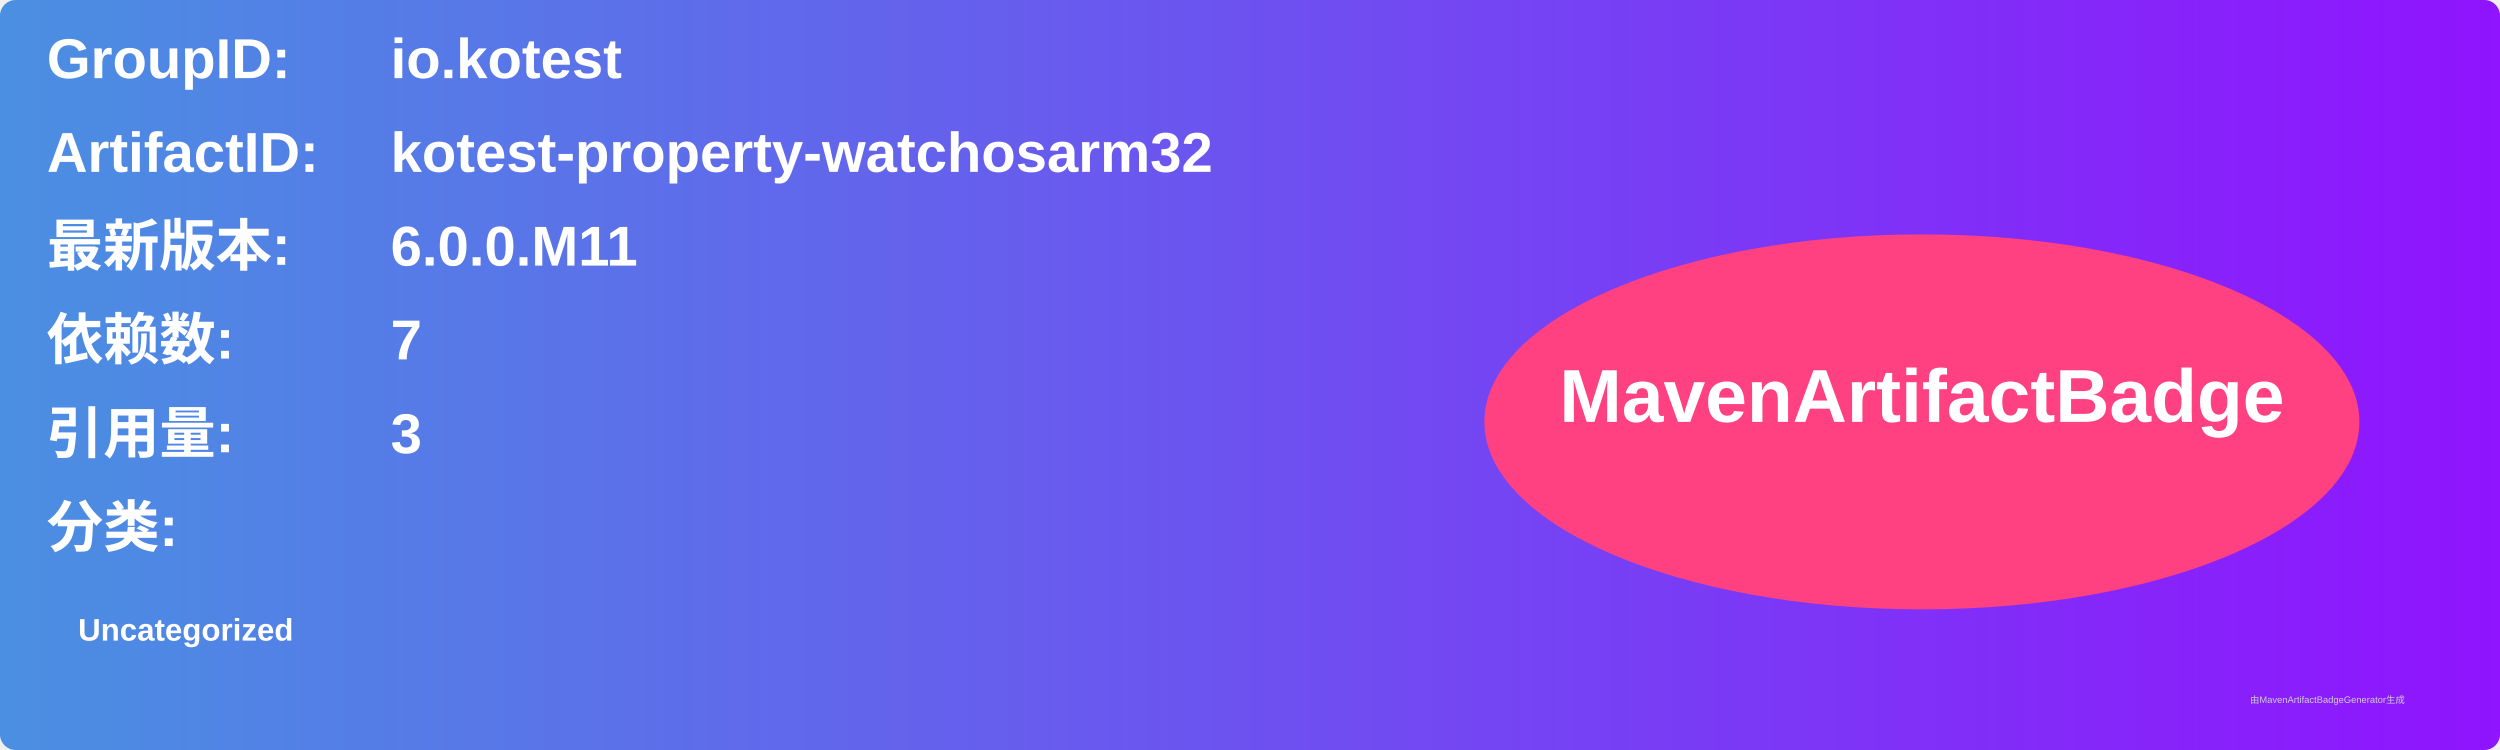
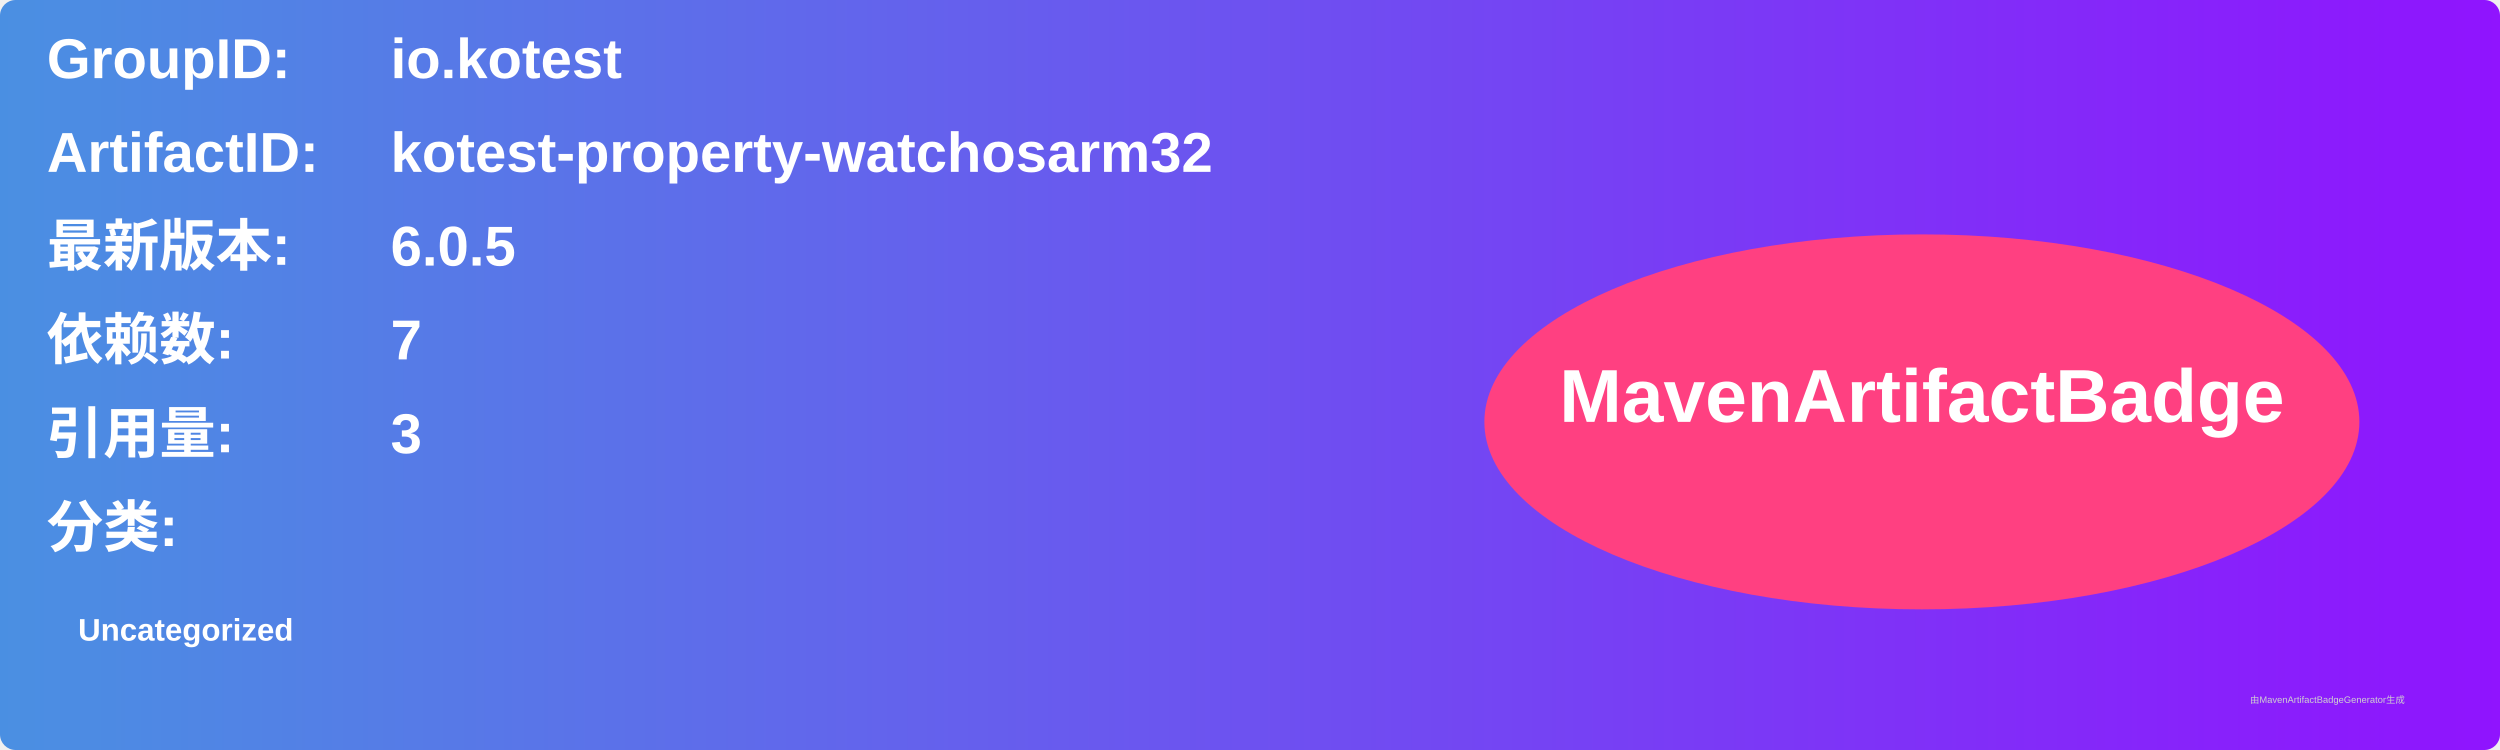
<svg xmlns="http://www.w3.org/2000/svg" width="800" height="240" viewBox="0 0 800 240">
  <linearGradient id="grad" x1="0%" y1="0%" x2="100%" y2="0%">
    <stop offset="0%" stop-color="#4a90e2" />
    <stop offset="100%" stop-color="#9013fe" />
  </linearGradient>
  <rect width="100%" height="100%" rx="5" ry="5" fill="url(#grad)" />
  <g transform="translate(15, 15)">
    <text x="0" y="10" font-family="Arial" font-size="18" fill="white" font-weight="bold" width="260">GroupID:</text>
    <text x="110" y="10" font-family="Arial" font-size="18" fill="white" font-weight="bold" width="460">io.kotest</text>
    <text x="0" y="40" font-family="Arial" font-size="18" fill="white" font-weight="bold" width="260">ArtifactID:</text>
    <text x="110" y="40" font-family="Arial" font-size="18" fill="white" font-weight="bold" width="460">kotest-property-watchosarm32</text>
    <text x="0" y="70" font-family="Arial" font-size="18" fill="white" font-weight="bold">最新版本:</text>
    <text x="110" y="70" font-family="Arial" font-size="18" fill="white" font-weight="bold">
-       <tspan font-weight="bold">6.0.0.M11</tspan>
+       <tspan font-weight="bold">6.0.5</tspan>
    </text>
    <text x="0" y="100" font-family="Arial" font-size="18" fill="white" font-weight="bold">依赖数: </text>
    <text x="110" y="100" font-family="Arial" font-size="18" fill="white">
      <tspan font-weight="bold">7</tspan>
    </text>
    <text x="0" y="130" font-family="Arial" font-size="18" fill="white" font-weight="bold">引用量: </text>
    <text x="110" y="130" font-family="Arial" font-size="18" fill="white">
      <tspan font-weight="bold">3</tspan>
    </text>
    <text x="0" y="160" font-family="Arial" font-size="18" fill="white" font-weight="bold">分类:</text>
    <text x="10" y="190" font-family="Arial" font-size="10" fill="white">
      <tspan font-weight="bold">Uncategorized</tspan>
    </text>
    <ellipse cx="600" cy="120" rx="140" ry="60" fill="#ff4081" />
    <text x="600" y="120" text-anchor="middle" font-family="Arial" font-size="24" fill="white" font-weight="bold">MavenArtifactBadge</text>
  </g>
  <text x="720" y="225" font-family="Arial" font-size="3" fill="#d0d0d0">由MavenArtifactBadgeGenerator生成</text>
</svg>
